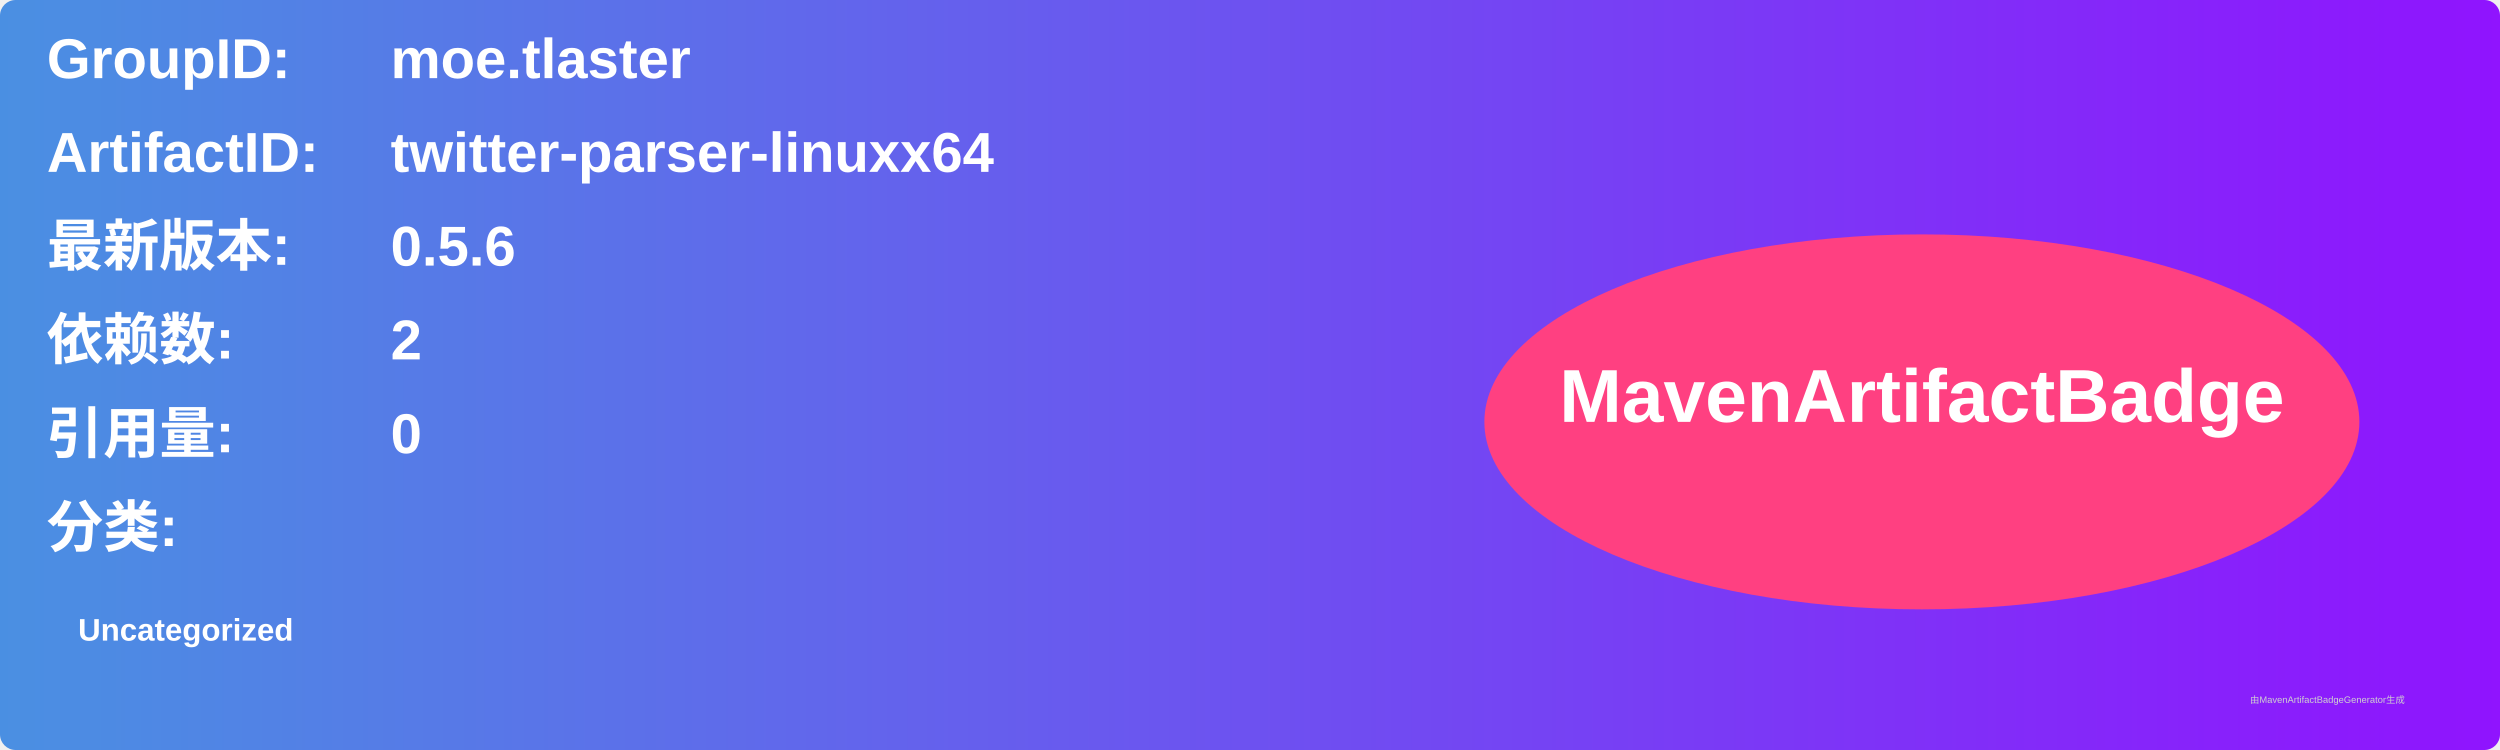
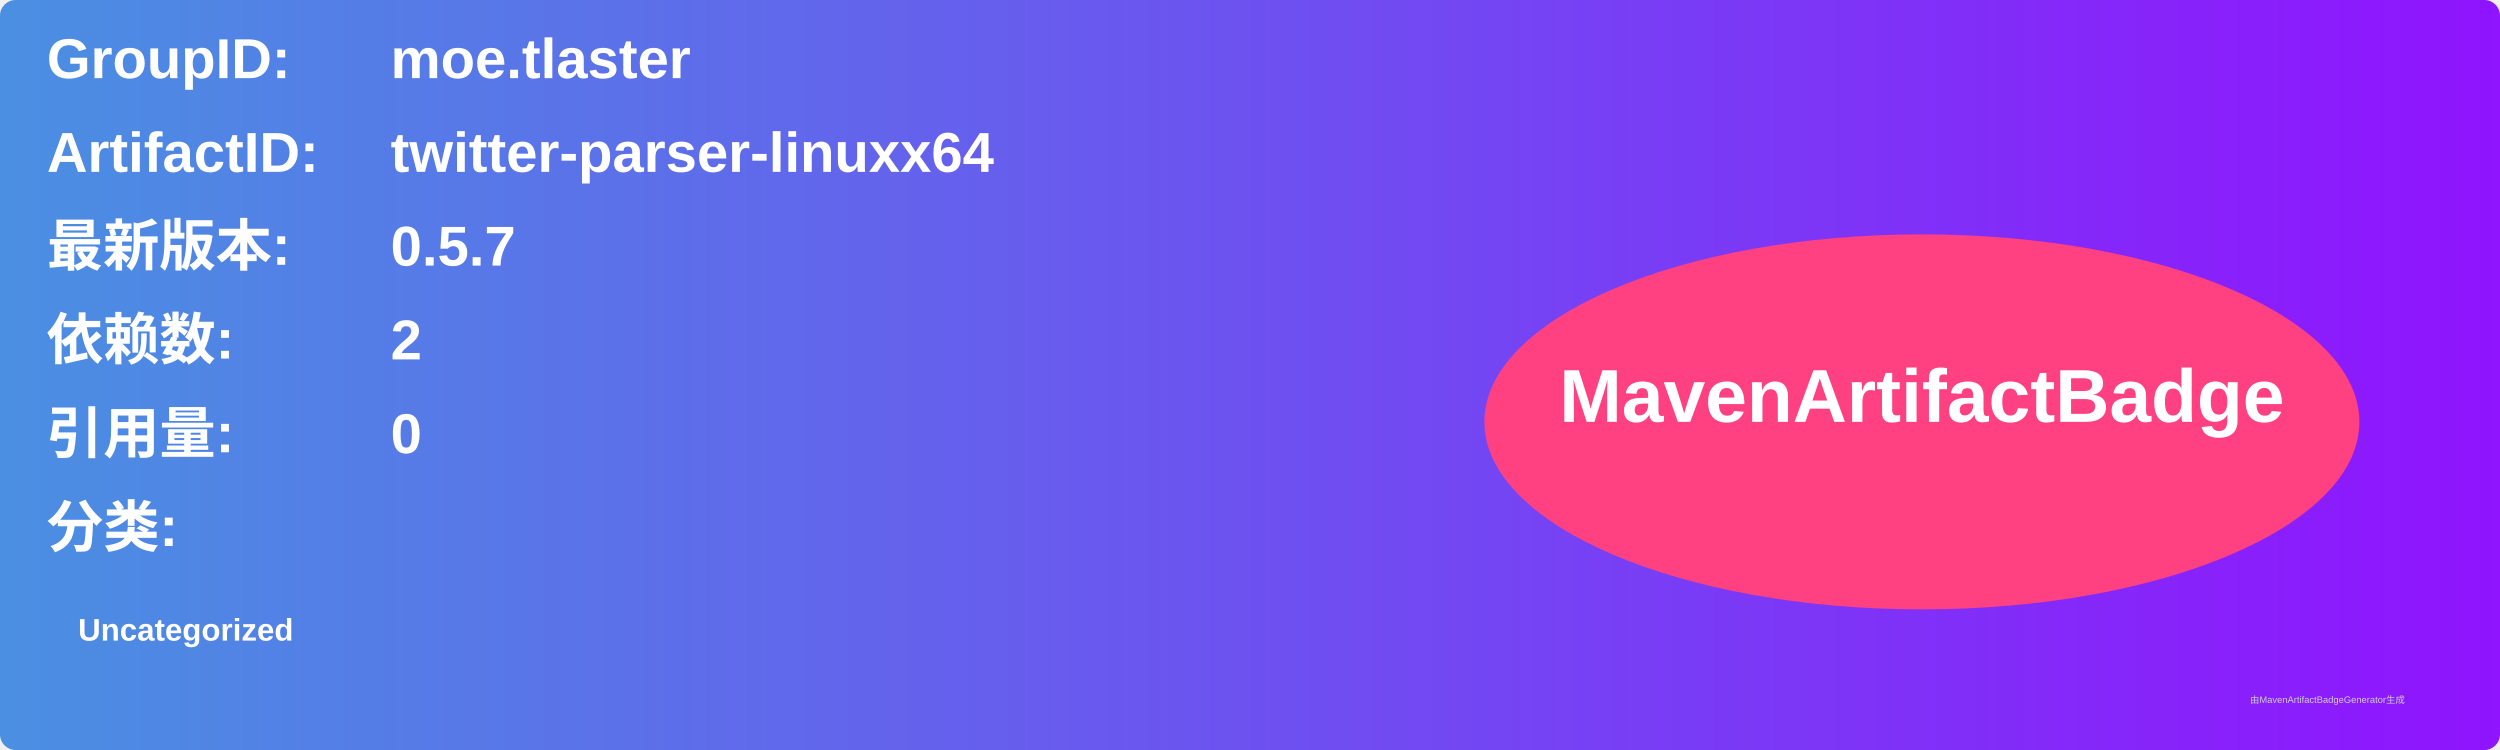
<svg xmlns="http://www.w3.org/2000/svg" width="800" height="240" viewBox="0 0 800 240">
  <linearGradient id="grad" x1="0%" y1="0%" x2="100%" y2="0%">
    <stop offset="0%" stop-color="#4a90e2" />
    <stop offset="100%" stop-color="#9013fe" />
  </linearGradient>
  <rect width="100%" height="100%" rx="5" ry="5" fill="url(#grad)" />
  <g transform="translate(15, 15)">
    <text x="0" y="10" font-family="Arial" font-size="18" fill="white" font-weight="bold" width="260">GroupID:</text>
    <text x="110" y="10" font-family="Arial" font-size="18" fill="white" font-weight="bold" width="460">moe.tlaster</text>
    <text x="0" y="40" font-family="Arial" font-size="18" fill="white" font-weight="bold" width="260">ArtifactID:</text>
    <text x="110" y="40" font-family="Arial" font-size="18" fill="white" font-weight="bold" width="460">twitter-parser-linuxx64</text>
    <text x="0" y="70" font-family="Arial" font-size="18" fill="white" font-weight="bold">最新版本:</text>
    <text x="110" y="70" font-family="Arial" font-size="18" fill="white" font-weight="bold">
-       <tspan font-weight="bold">0.5.6</tspan>
+       <tspan font-weight="bold">0.5.7</tspan>
    </text>
    <text x="0" y="100" font-family="Arial" font-size="18" fill="white" font-weight="bold">依赖数: </text>
    <text x="110" y="100" font-family="Arial" font-size="18" fill="white">
      <tspan font-weight="bold">2</tspan>
    </text>
    <text x="0" y="130" font-family="Arial" font-size="18" fill="white" font-weight="bold">引用量: </text>
    <text x="110" y="130" font-family="Arial" font-size="18" fill="white">
      <tspan font-weight="bold">0</tspan>
    </text>
    <text x="0" y="160" font-family="Arial" font-size="18" fill="white" font-weight="bold">分类:</text>
    <text x="10" y="190" font-family="Arial" font-size="10" fill="white">
      <tspan font-weight="bold">Uncategorized</tspan>
    </text>
    <ellipse cx="600" cy="120" rx="140" ry="60" fill="#ff4081" />
    <text x="600" y="120" text-anchor="middle" font-family="Arial" font-size="24" fill="white" font-weight="bold">MavenArtifactBadge</text>
  </g>
  <text x="720" y="225" font-family="Arial" font-size="3" fill="#d0d0d0">由MavenArtifactBadgeGenerator生成</text>
</svg>
